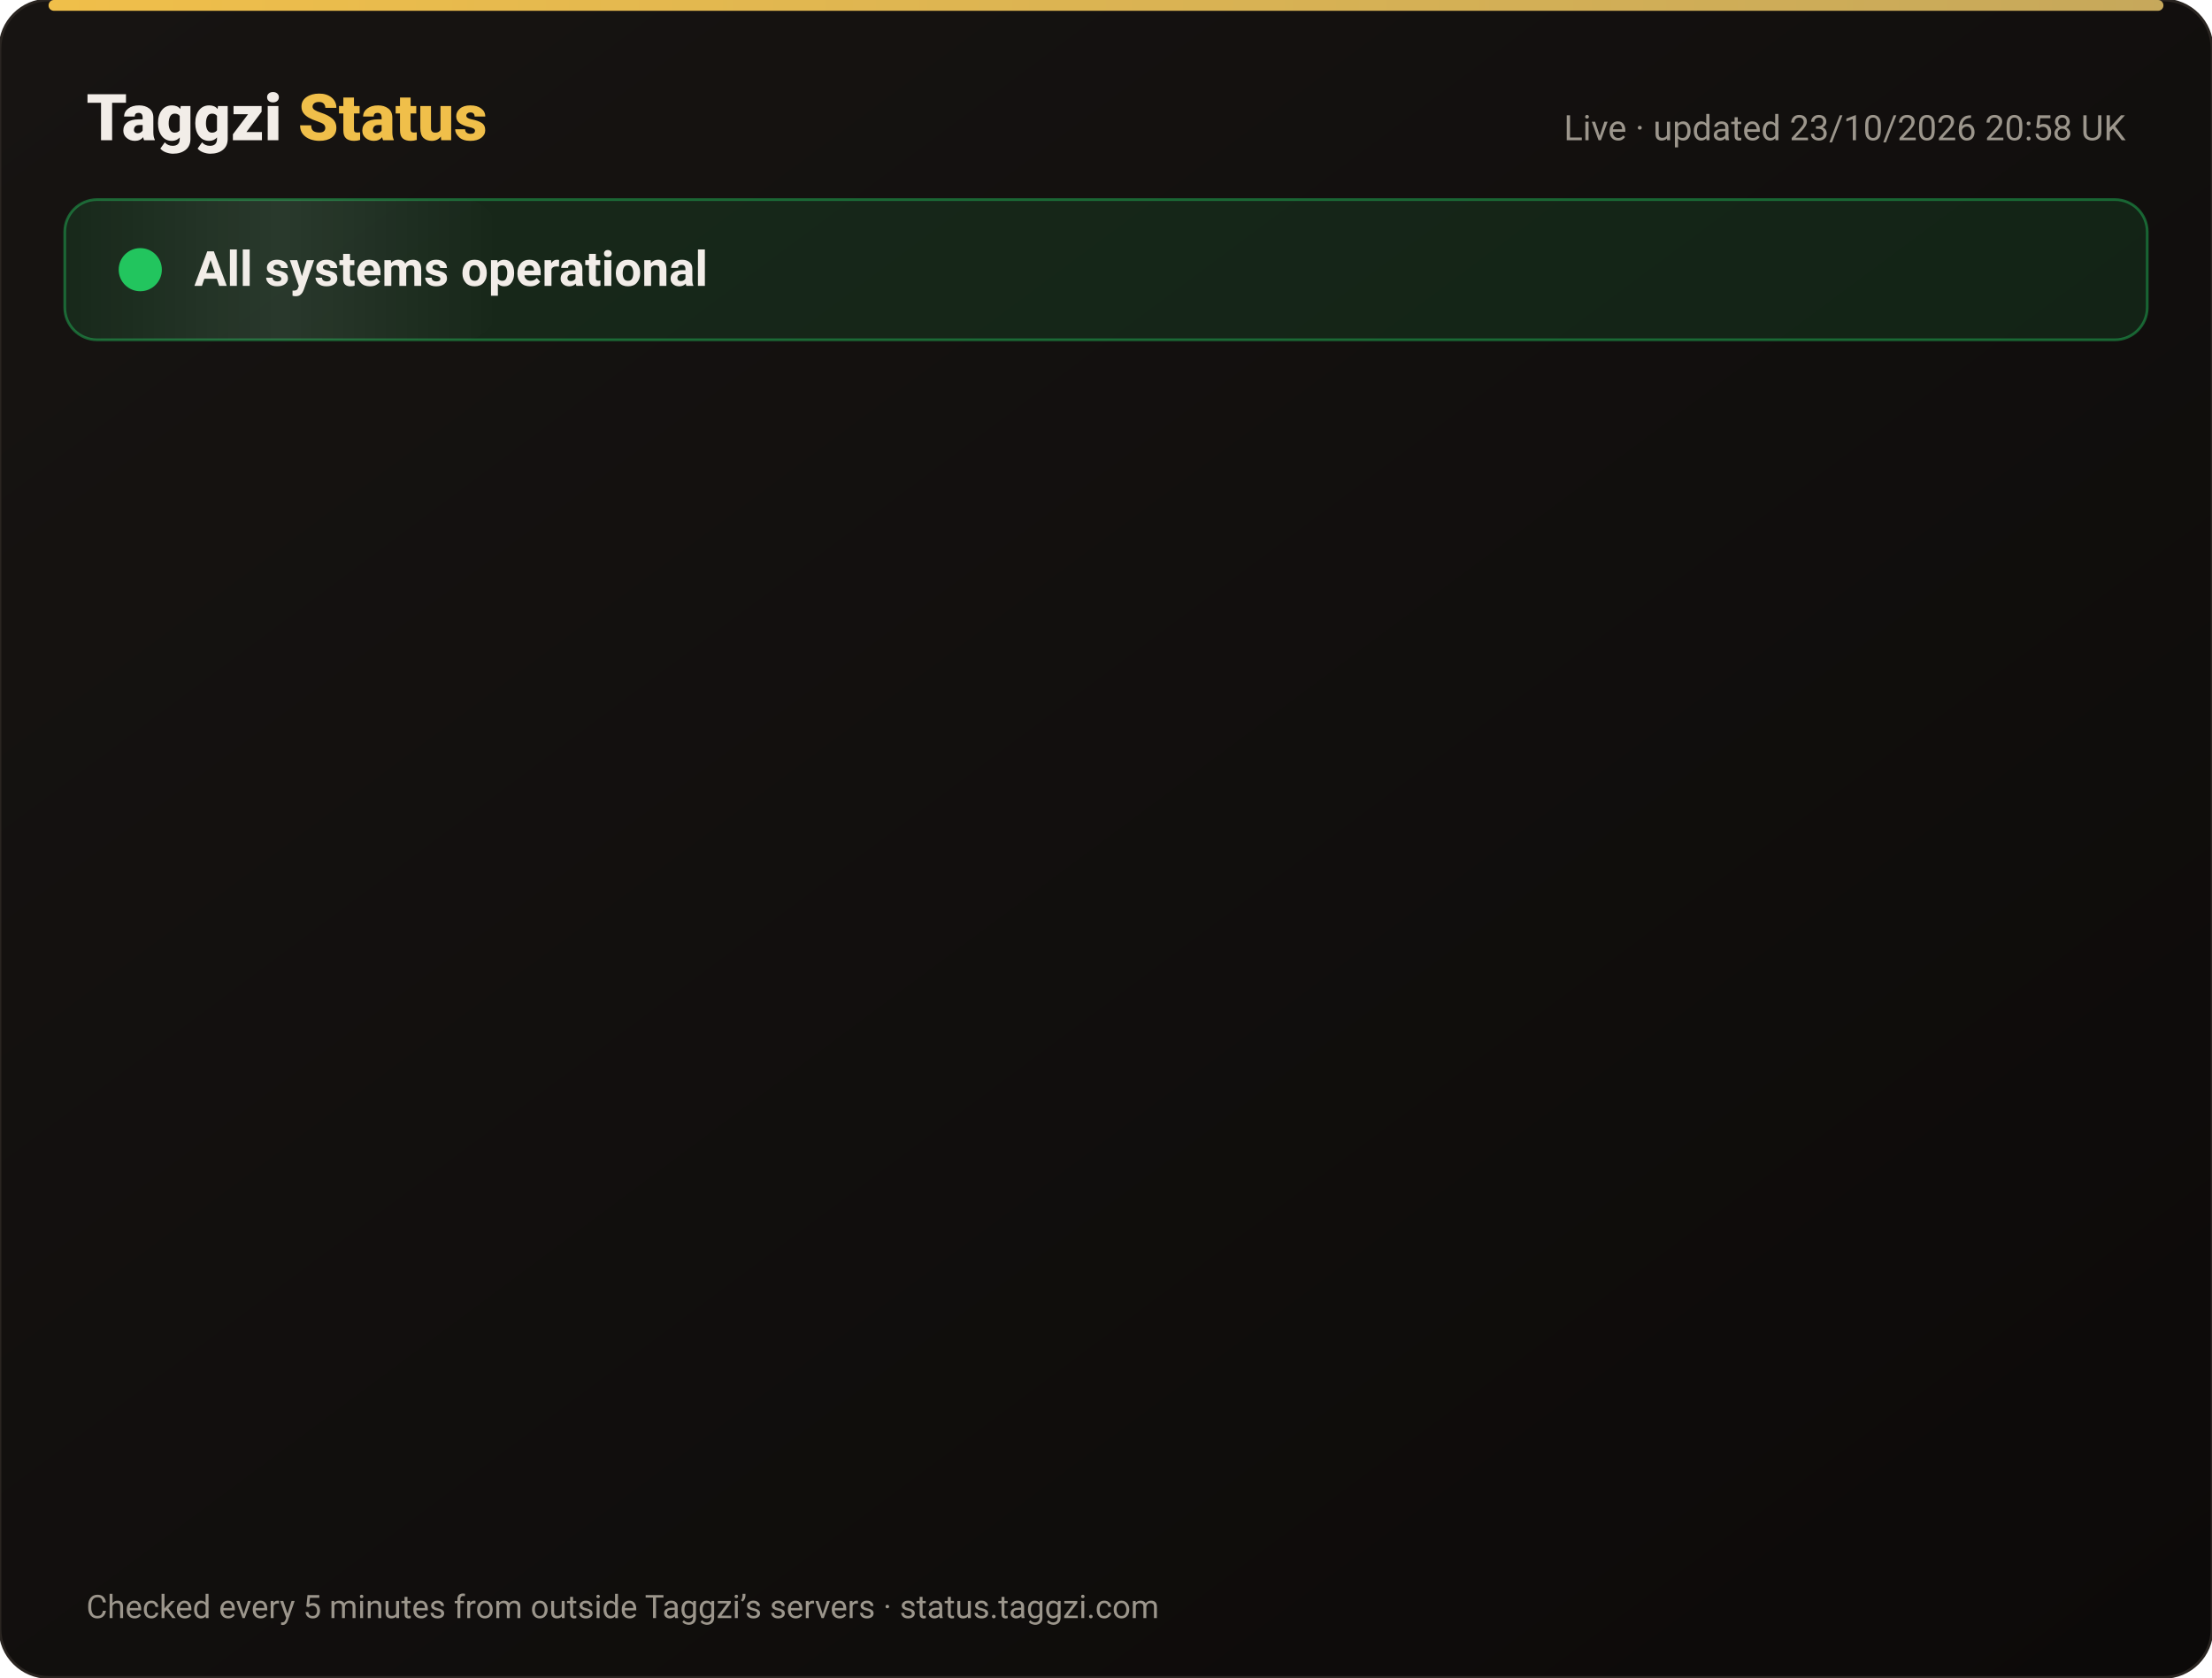
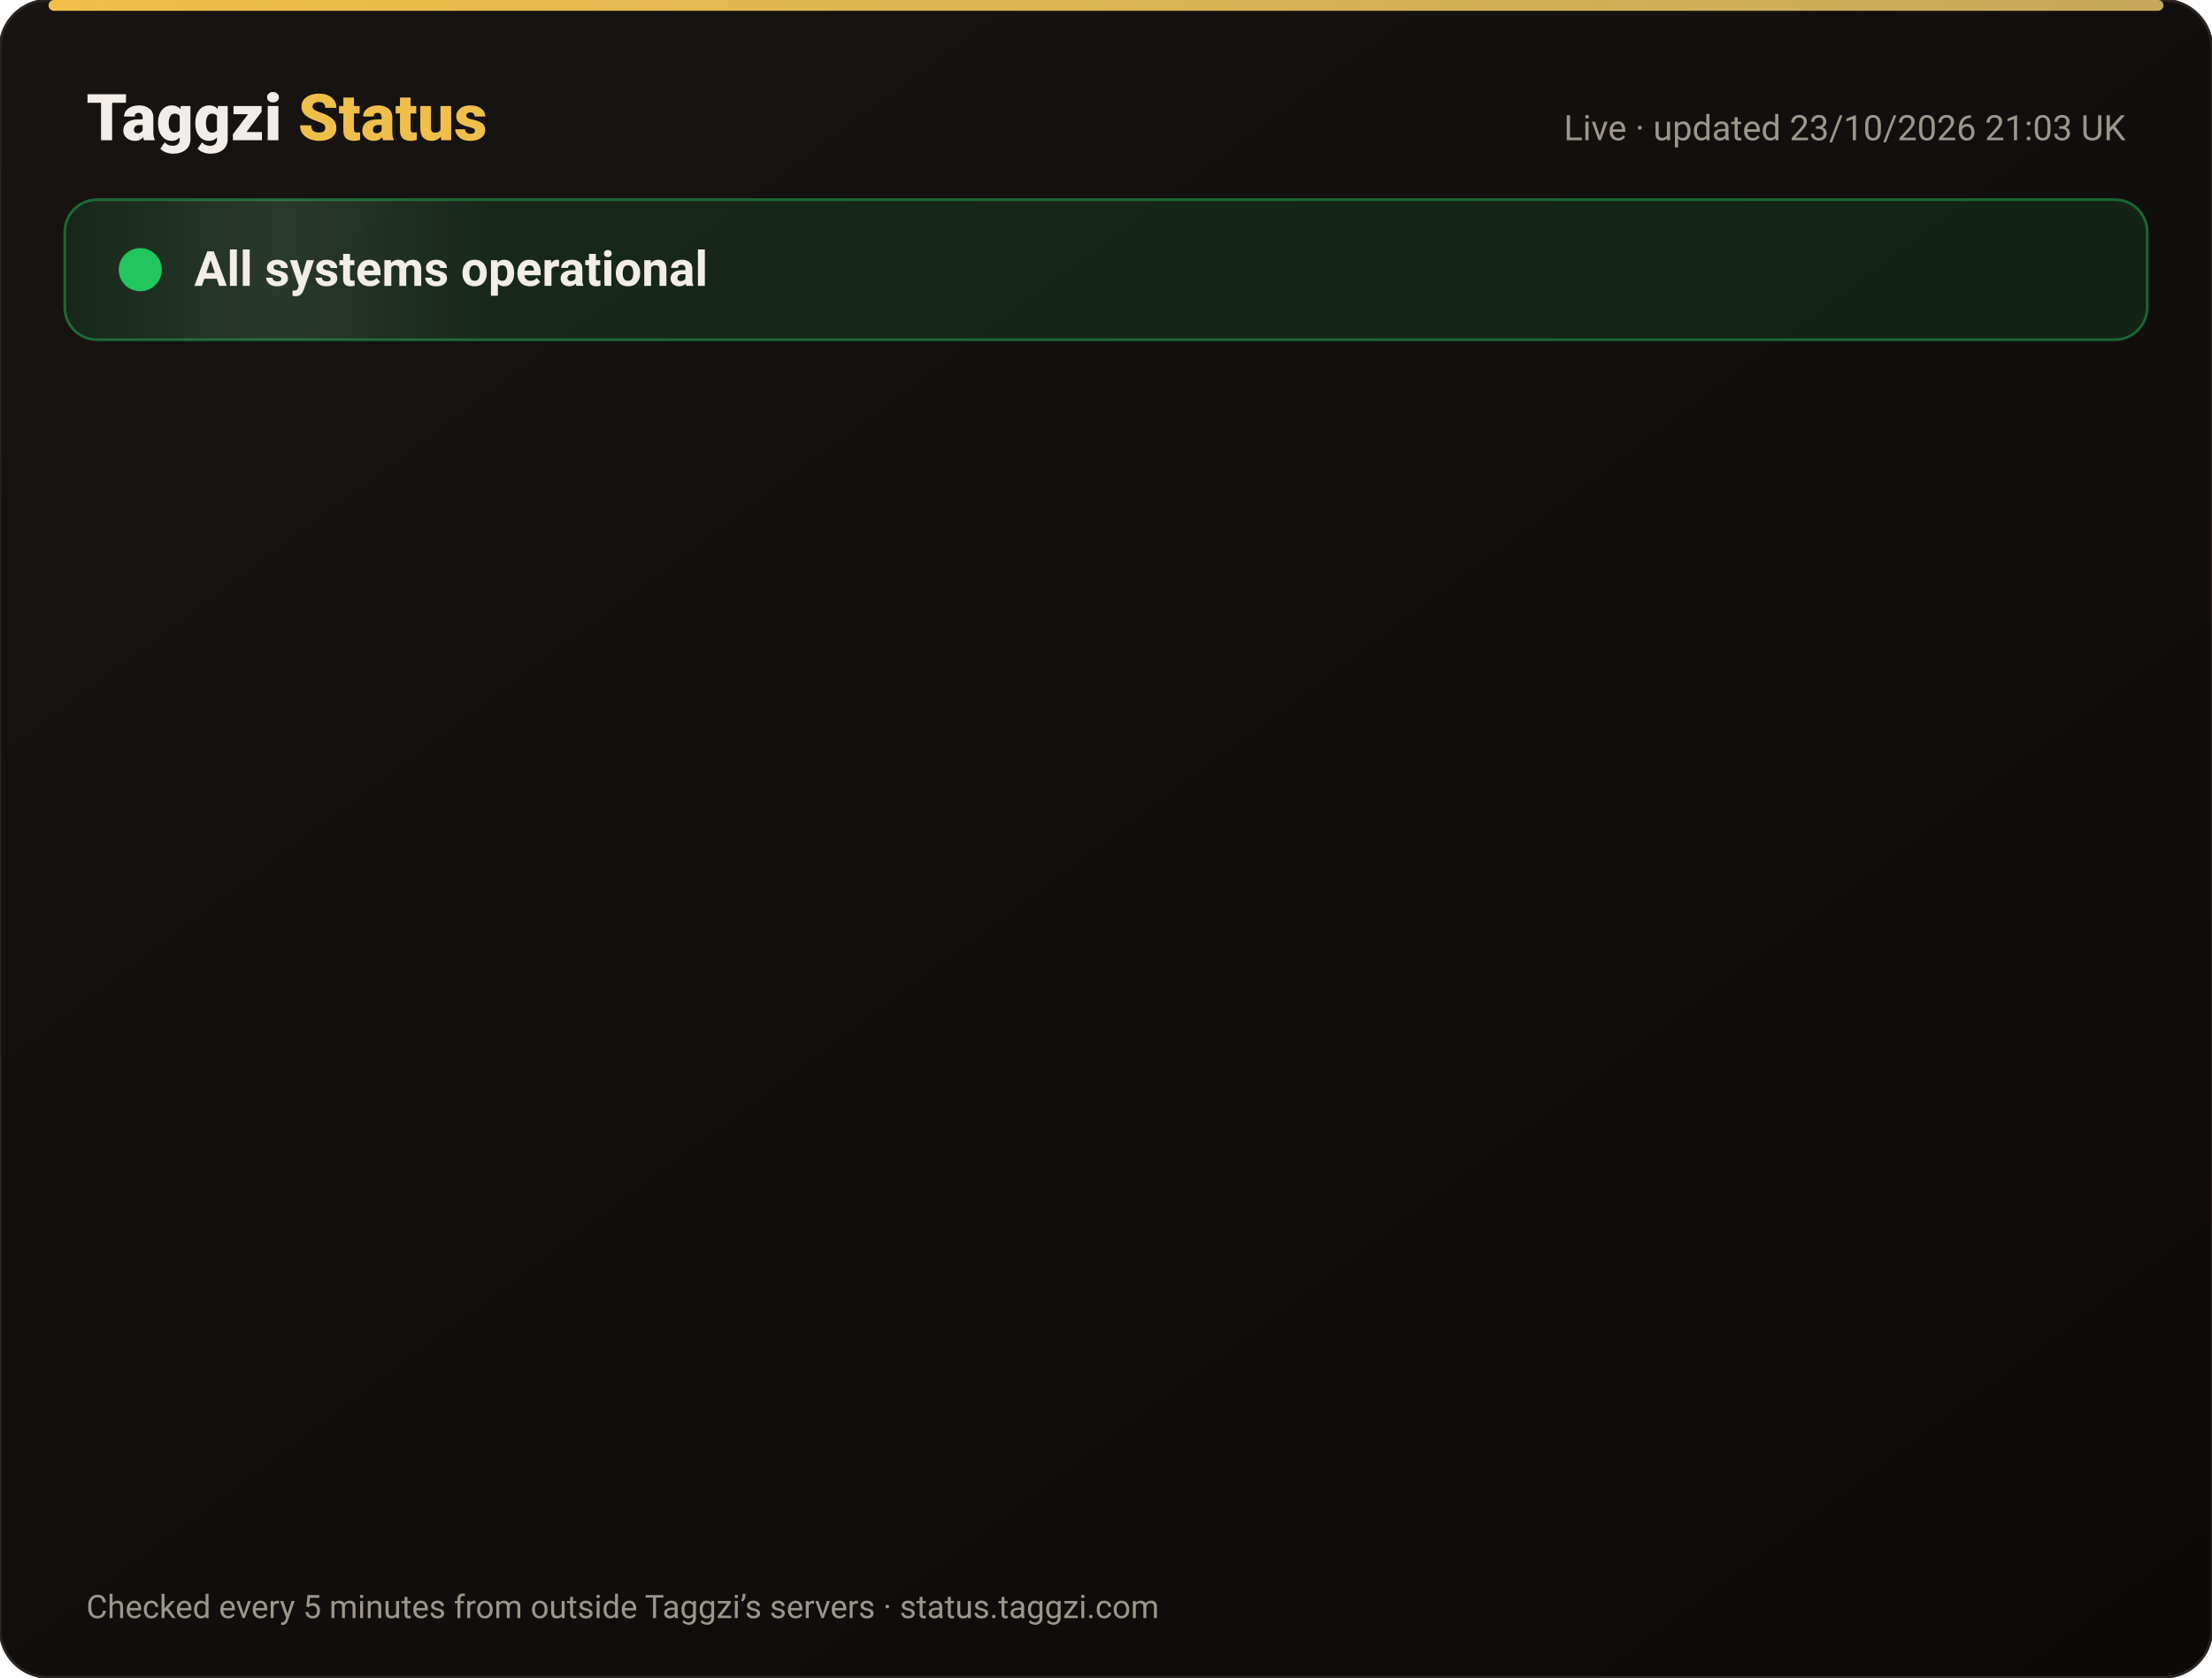
<svg xmlns="http://www.w3.org/2000/svg" width="820" height="622" viewBox="0 0 820 622" font-family="-apple-system,Segoe UI,Roboto,Helvetica,Arial,sans-serif">
  <defs>
    <linearGradient id="bg" x1="0" y1="0" x2="1" y2="1">
      <stop offset="0" stop-color="#171412" />
      <stop offset="1" stop-color="#0C0A09" />
    </linearGradient>
    <linearGradient id="gold" x1="0" x2="1">
      <stop offset="0" stop-color="#F0BF4A" />
      <stop offset="1" stop-color="#c6a85b" />
    </linearGradient>
    <linearGradient id="shine" x1="0" x2="1">
      <stop offset="0" stop-color="#fff" stop-opacity="0" />
      <stop offset=".5" stop-color="#fff" stop-opacity=".08" />
      <stop offset="1" stop-color="#fff" stop-opacity="0" />
    </linearGradient>
  </defs>
  <rect width="820" height="622" rx="18" fill="url(#bg)" stroke="#2a2521" />
  <rect x="18" y="0" width="784" height="4" rx="2" fill="url(#gold)" />
  <text x="32" y="52" font-size="24" font-weight="800" fill="#F2EDE8">Taggzi <tspan fill="#F0BF4A">Status</tspan>
  </text>
-   <text x="788" y="52" font-size="13" fill="#9C968C" text-anchor="end">Live · updated 23/10/2026 20:58 UK</text>
+   <text x="788" y="52" font-size="13" fill="#9C968C" text-anchor="end">Live · updated 23/10/2026 21:03 UK</text>
  <rect x="24" y="74" width="772" height="52" rx="12" fill="#22c55e" fill-opacity=".12" stroke="#22c55e" stroke-opacity=".45" />
  <rect x="24" y="74" width="160" height="52" rx="12" fill="url(#shine)">
    <animate attributeName="x" from="-160" to="820" dur="4s" repeatCount="indefinite" />
  </rect>
  <circle cx="52" cy="100" r="7" fill="#22c55e" />
  <circle cx="52" cy="100" r="7" fill="none" stroke="#22c55e" stroke-width="2">
    <animate attributeName="r" values="7;15;7" dur="2s" repeatCount="indefinite" />
    <animate attributeName="opacity" values=".9;0;.9" dur="2s" repeatCount="indefinite" />
  </circle>
  <text x="72" y="106" font-size="18" font-weight="700" fill="#F2EDE8">All systems operational</text>
  <g opacity="0">
    <animate attributeName="opacity" from="0" to="1" begin="0.00s" dur=".6s" fill="freeze" />
    <line x1="32" y1="188" x2="788" y2="188" stroke="#2a2521" />
    <circle cx="44" cy="166" r="6" fill="#22c55e">
      <animate attributeName="opacity" values="1;.45;1" dur="2.4s" begin="0.00s" repeatCount="indefinite" />
    </circle>
    <text x="62" y="171" font-size="15" font-weight="650" fill="#F2EDE8">Website</text>
    <text x="630" y="171" font-size="13" fill="#9C968C" text-anchor="end">100.00% uptime</text>
    <rect x="648" y="154" width="140" height="24" rx="12" fill="#22c55e" fill-opacity=".14" stroke="#22c55e" stroke-opacity=".5" />
    <text x="718" y="171" font-size="12" font-weight="700" fill="#22c55e" text-anchor="middle">Operational</text>
  </g>
  <g opacity="0">
    <animate attributeName="opacity" from="0" to="1" begin="0.15s" dur=".6s" fill="freeze" />
    <line x1="32" y1="234" x2="788" y2="234" stroke="#2a2521" />
    <circle cx="44" cy="212" r="6" fill="#22c55e">
      <animate attributeName="opacity" values="1;.45;1" dur="2.4s" begin="0.15s" repeatCount="indefinite" />
    </circle>
    <text x="62" y="217" font-size="15" font-weight="650" fill="#F2EDE8">Tag scans</text>
    <text x="630" y="217" font-size="13" fill="#9C968C" text-anchor="end">100.00% uptime</text>
    <rect x="648" y="200" width="140" height="24" rx="12" fill="#22c55e" fill-opacity=".14" stroke="#22c55e" stroke-opacity=".5" />
    <text x="718" y="217" font-size="12" font-weight="700" fill="#22c55e" text-anchor="middle">Operational</text>
  </g>
  <g opacity="0">
    <animate attributeName="opacity" from="0" to="1" begin="0.30s" dur=".6s" fill="freeze" />
    <line x1="32" y1="280" x2="788" y2="280" stroke="#2a2521" />
    <circle cx="44" cy="258" r="6" fill="#22c55e">
      <animate attributeName="opacity" values="1;.45;1" dur="2.4s" begin="0.30s" repeatCount="indefinite" />
    </circle>
    <text x="62" y="263" font-size="15" font-weight="650" fill="#F2EDE8">Manual tag lookup</text>
    <text x="630" y="263" font-size="13" fill="#9C968C" text-anchor="end">100.00% uptime</text>
    <rect x="648" y="246" width="140" height="24" rx="12" fill="#22c55e" fill-opacity=".14" stroke="#22c55e" stroke-opacity=".5" />
    <text x="718" y="263" font-size="12" font-weight="700" fill="#22c55e" text-anchor="middle">Operational</text>
  </g>
  <g opacity="0">
    <animate attributeName="opacity" from="0" to="1" begin="0.45s" dur=".6s" fill="freeze" />
    <line x1="32" y1="326" x2="788" y2="326" stroke="#2a2521" />
    <circle cx="44" cy="304" r="6" fill="#22c55e">
      <animate attributeName="opacity" values="1;.45;1" dur="2.4s" begin="0.45s" repeatCount="indefinite" />
    </circle>
    <text x="62" y="309" font-size="15" font-weight="650" fill="#F2EDE8">App &amp; login</text>
    <text x="630" y="309" font-size="13" fill="#9C968C" text-anchor="end">100.00% uptime</text>
    <rect x="648" y="292" width="140" height="24" rx="12" fill="#22c55e" fill-opacity=".14" stroke="#22c55e" stroke-opacity=".5" />
    <text x="718" y="309" font-size="12" font-weight="700" fill="#22c55e" text-anchor="middle">Operational</text>
  </g>
  <g opacity="0">
    <animate attributeName="opacity" from="0" to="1" begin="0.60s" dur=".6s" fill="freeze" />
    <line x1="32" y1="372" x2="788" y2="372" stroke="#2a2521" />
    <circle cx="44" cy="350" r="6" fill="#22c55e">
      <animate attributeName="opacity" values="1;.45;1" dur="2.4s" begin="0.60s" repeatCount="indefinite" />
    </circle>
    <text x="62" y="355" font-size="15" font-weight="650" fill="#F2EDE8">Community alerts</text>
    <text x="630" y="355" font-size="13" fill="#9C968C" text-anchor="end">100.00% uptime</text>
    <rect x="648" y="338" width="140" height="24" rx="12" fill="#22c55e" fill-opacity=".14" stroke="#22c55e" stroke-opacity=".5" />
    <text x="718" y="355" font-size="12" font-weight="700" fill="#22c55e" text-anchor="middle">Operational</text>
  </g>
  <g opacity="0">
    <animate attributeName="opacity" from="0" to="1" begin="0.75s" dur=".6s" fill="freeze" />
    <line x1="32" y1="418" x2="788" y2="418" stroke="#2a2521" />
    <circle cx="44" cy="396" r="6" fill="#22c55e">
      <animate attributeName="opacity" values="1;.45;1" dur="2.4s" begin="0.75s" repeatCount="indefinite" />
    </circle>
    <text x="62" y="401" font-size="15" font-weight="650" fill="#F2EDE8">Private calling</text>
    <text x="630" y="401" font-size="13" fill="#9C968C" text-anchor="end">100.00% uptime</text>
    <rect x="648" y="384" width="140" height="24" rx="12" fill="#22c55e" fill-opacity=".14" stroke="#22c55e" stroke-opacity=".5" />
    <text x="718" y="401" font-size="12" font-weight="700" fill="#22c55e" text-anchor="middle">Operational</text>
  </g>
  <g opacity="0">
    <animate attributeName="opacity" from="0" to="1" begin="0.90s" dur=".6s" fill="freeze" />
    <line x1="32" y1="464" x2="788" y2="464" stroke="#2a2521" />
    <circle cx="44" cy="442" r="6" fill="#22c55e">
      <animate attributeName="opacity" values="1;.45;1" dur="2.4s" begin="0.90s" repeatCount="indefinite" />
    </circle>
    <text x="62" y="447" font-size="15" font-weight="650" fill="#F2EDE8">Payments</text>
    <text x="630" y="447" font-size="13" fill="#9C968C" text-anchor="end">99.99% uptime</text>
    <rect x="648" y="430" width="140" height="24" rx="12" fill="#22c55e" fill-opacity=".14" stroke="#22c55e" stroke-opacity=".5" />
    <text x="718" y="447" font-size="12" font-weight="700" fill="#22c55e" text-anchor="middle">Operational</text>
  </g>
  <g opacity="0">
    <animate attributeName="opacity" from="0" to="1" begin="1.05s" dur=".6s" fill="freeze" />
    <line x1="32" y1="510" x2="788" y2="510" stroke="#2a2521" />
    <circle cx="44" cy="488" r="6" fill="#22c55e">
      <animate attributeName="opacity" values="1;.45;1" dur="2.4s" begin="1.05s" repeatCount="indefinite" />
    </circle>
    <text x="62" y="493" font-size="15" font-weight="650" fill="#F2EDE8">Email &amp; support</text>
    <text x="630" y="493" font-size="13" fill="#9C968C" text-anchor="end">100.00% uptime</text>
    <rect x="648" y="476" width="140" height="24" rx="12" fill="#22c55e" fill-opacity=".14" stroke="#22c55e" stroke-opacity=".5" />
    <text x="718" y="493" font-size="12" font-weight="700" fill="#22c55e" text-anchor="middle">Operational</text>
  </g>
  <g opacity="0">
    <animate attributeName="opacity" from="0" to="1" begin="1.20s" dur=".6s" fill="freeze" />
    <line x1="32" y1="556" x2="788" y2="556" stroke="#2a2521" />
    <circle cx="44" cy="534" r="6" fill="#22c55e">
      <animate attributeName="opacity" values="1;.45;1" dur="2.4s" begin="1.20s" repeatCount="indefinite" />
    </circle>
    <text x="62" y="539" font-size="15" font-weight="650" fill="#F2EDE8">Secure connection (SSL)</text>
    <text x="630" y="539" font-size="13" fill="#9C968C" text-anchor="end">100.00% uptime</text>
    <rect x="648" y="522" width="140" height="24" rx="12" fill="#22c55e" fill-opacity=".14" stroke="#22c55e" stroke-opacity=".5" />
    <text x="718" y="539" font-size="12" font-weight="700" fill="#22c55e" text-anchor="middle">Operational</text>
  </g>
  <text x="32" y="600" font-size="12" fill="#9C968C">Checked every 5 minutes from outside Taggzi’s servers · status.taggzi.com</text>
</svg>
